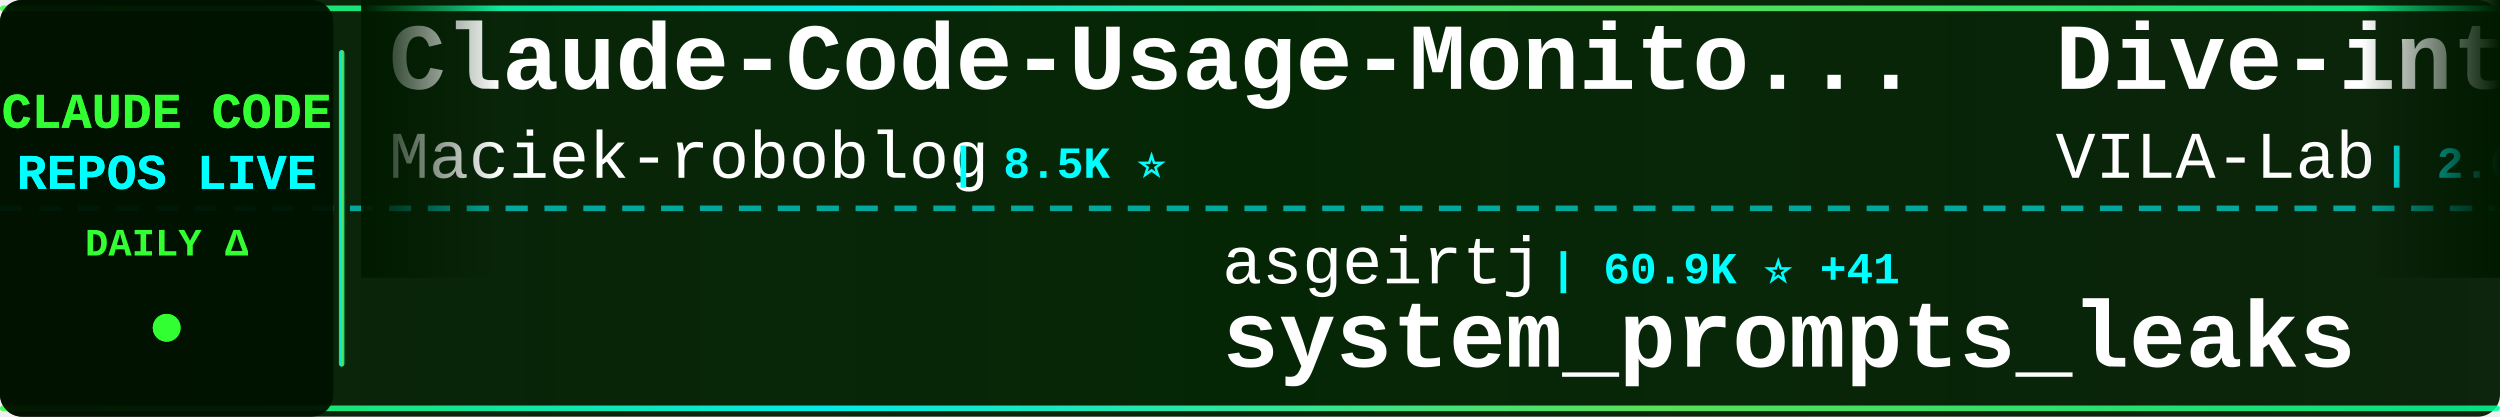
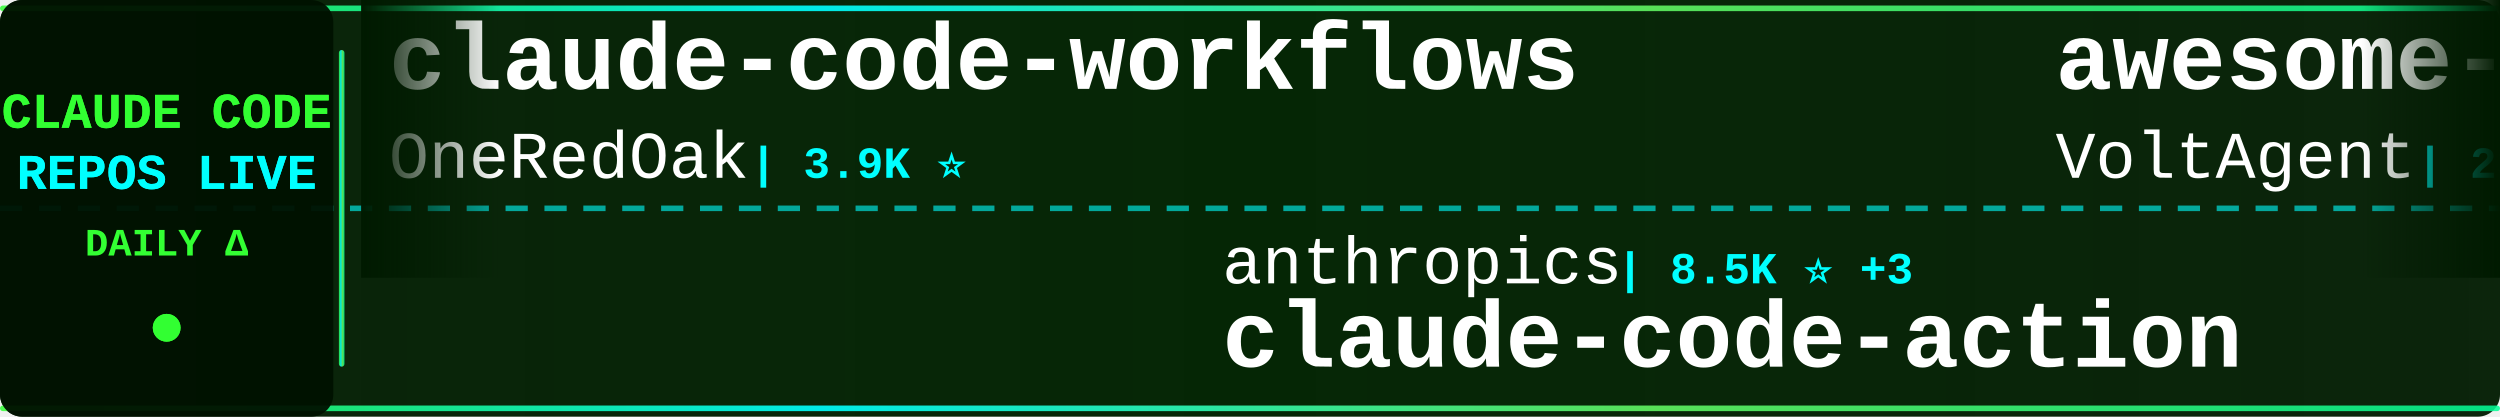
<svg xmlns="http://www.w3.org/2000/svg" width="900" height="150">
  <defs>
    <linearGradient id="tickerBg" x1="0%" y1="0%" x2="100%" y2="0%">
      <stop offset="0%" style="stop-color:#001a00;stop-opacity:0.95" />
      <stop offset="50%" style="stop-color:#002200;stop-opacity:0.98" />
      <stop offset="100%" style="stop-color:#001a00;stop-opacity:0.95" />
    </linearGradient>
    <linearGradient id="borderGrad" x1="0%" y1="0%" x2="100%" y2="0%">
      <stop offset="0%" style="stop-color:#33ff33;stop-opacity:0.85">
        <animate attributeName="stop-opacity" values="0.85;1;0.85" dur="2s" repeatCount="indefinite" />
      </stop>
      <stop offset="33%" style="stop-color:#00ffff;stop-opacity:0.9">
        <animate attributeName="stop-opacity" values="0.9;1;0.9" dur="2.2s" repeatCount="indefinite" />
      </stop>
      <stop offset="66%" style="stop-color:#66ff66;stop-opacity:0.85">
        <animate attributeName="stop-opacity" values="0.85;1;0.85" dur="1.8s" repeatCount="indefinite" />
      </stop>
      <stop offset="100%" style="stop-color:#00ff99;stop-opacity:0.85">
        <animate attributeName="stop-opacity" values="0.85;1;0.85" dur="2s" repeatCount="indefinite" />
      </stop>
    </linearGradient>
    <filter id="textGlow">
      <feGaussianBlur stdDeviation="0.1" result="coloredBlur" />
      <feMerge>
        <feMergeNode in="coloredBlur" />
        <feMergeNode in="SourceGraphic" />
      </feMerge>
    </filter>
    <filter id="metricGlow">
      <feGaussianBlur stdDeviation="0.2" result="coloredBlur" />
      <feMerge>
        <feMergeNode in="coloredBlur" />
        <feMergeNode in="SourceGraphic" />
      </feMerge>
    </filter>
    <linearGradient id="leftFade" x1="0%" y1="0%" x2="100%" y2="0%">
      <stop offset="0%" style="stop-color:#001a00;stop-opacity:1" />
      <stop offset="100%" style="stop-color:#001a00;stop-opacity:0" />
    </linearGradient>
    <linearGradient id="rightFade" x1="0%" y1="0%" x2="100%" y2="0%">
      <stop offset="0%" style="stop-color:#001a00;stop-opacity:0" />
      <stop offset="100%" style="stop-color:#001a00;stop-opacity:1" />
    </linearGradient>
  </defs>
  <rect width="900" height="150" fill="url(#tickerBg)" rx="8" />
  <rect x="0" y="2" width="900" height="2" fill="url(#borderGrad)" rx="1" />
  <rect x="0" y="146" width="900" height="2" fill="url(#borderGrad)" rx="1" />
  <line x1="0" y1="75" x2="900" y2="75" stroke="#00ffff" stroke-width="2" stroke-dasharray="8 6" opacity="0.6" />
  <rect x="0" y="0" width="120" height="150" fill="#001100" opacity="0.95" rx="8" />
  <text x="60" y="46" font-family="'Courier New', monospace" font-size="18" font-weight="bold" fill="#33ff33" text-anchor="middle" filter="url(#textGlow)">
    CLAUDE CODE
  </text>
  <text x="60" y="68" font-family="'Courier New', monospace" font-size="18" font-weight="bold" fill="#00ffff" text-anchor="middle" filter="url(#textGlow)">
    REPOS LIVE
  </text>
  <text x="60" y="92" font-family="'Courier New', monospace" font-size="14" font-weight="bold" fill="#33ff33" text-anchor="middle">
    DAILY Δ
  </text>
  <circle cx="60" cy="118" r="5" fill="#33ff33" filter="url(#metricGlow)">
    <animate attributeName="r" values="4;6;4" dur="1.5s" repeatCount="indefinite" />
    <animate attributeName="opacity" values="0.6;1;0.6" dur="1.5s" repeatCount="indefinite" />
  </circle>
  <rect x="122" y="18" width="2" height="114" fill="url(#borderGrad)" rx="1" />
  <clipPath id="tickerClip">
    <rect x="130" y="0" width="770" height="150" />
  </clipPath>
  <g clip-path="url(#tickerClip)">
    <g id="tickerItems">
      <animateTransform attributeName="transform" attributeType="XML" type="translate" from="0 0" to="-3000 0" dur="54s" repeatCount="indefinite" />
      <g transform="translate(0, 0)">
-         <text x="140" y="32" font-family="'Courier New', monospace" font-size="34" font-weight="bold" fill="#ffffff">Claude-Code-Usage-Monito...</text>
-         <text x="140" y="64" font-family="'Courier New', monospace" font-size="24" font-weight="normal" fill="#ffffff" opacity="1.0">Maciek-roboblog</text>
-         <text x="342" y="64" font-family="'Courier New', monospace" font-size="16" font-weight="bold" fill="#00ffff"> | 8.5K ⭐</text>
+         <text x="140" y="32" font-family="'Courier New', monospace" font-size="34" font-weight="bold" fill="#ffffff">claude-code-workflows</text>
+         <text x="140" y="64" font-family="'Courier New', monospace" font-size="24" font-weight="normal" fill="#ffffff" opacity="1.0">OneRedOak</text>
+         <text x="270" y="64" font-family="'Courier New', monospace" font-size="16" font-weight="bold" fill="#00ffff"> | 3.9K ⭐</text>
      </g>
      <g transform="translate(300, 0)">
-         <text x="140" y="102" font-family="'Courier New', monospace" font-size="24" font-weight="normal" fill="#ffffff" opacity="1.0">asgeirtj</text>
-         <text x="258" y="102" font-family="'Courier New', monospace" font-size="16" font-weight="bold" fill="#00ffff"> | 60.9K ⭐ +41</text>
-         <text x="140" y="132" font-family="'Courier New', monospace" font-size="34" font-weight="bold" fill="#ffffff">system_prompts_leaks</text>
+         <text x="140" y="102" font-family="'Courier New', monospace" font-size="24" font-weight="normal" fill="#ffffff" opacity="1.0">anthropics</text>
+         <text x="282" y="102" font-family="'Courier New', monospace" font-size="16" font-weight="bold" fill="#00ffff"> | 8.5K ⭐ +3</text>
+         <text x="140" y="132" font-family="'Courier New', monospace" font-size="34" font-weight="bold" fill="#ffffff">claude-code-action</text>
      </g>
      <g transform="translate(600, 0)">
-         <text x="140" y="32" font-family="'Courier New', monospace" font-size="34" font-weight="bold" fill="#ffffff">Dive-into-Claude-Code</text>
-         <text x="140" y="64" font-family="'Courier New', monospace" font-size="24" font-weight="normal" fill="#ffffff" opacity="1.0">VILA-Lab</text>
-         <text x="258" y="64" font-family="'Courier New', monospace" font-size="16" font-weight="bold" fill="#00ffff"> | 2.0K ⭐ +1</text>
+         <text x="140" y="32" font-family="'Courier New', monospace" font-size="34" font-weight="bold" fill="#ffffff">awesome-claude-code-suba...</text>
+         <text x="140" y="64" font-family="'Courier New', monospace" font-size="24" font-weight="normal" fill="#ffffff" opacity="1.0">VoltAgent</text>
+         <text x="270" y="64" font-family="'Courier New', monospace" font-size="16" font-weight="bold" fill="#00ffff"> | 23.8K ⭐ +5</text>
      </g>
      <g transform="translate(900, 0)">
-         <text x="140" y="102" font-family="'Courier New', monospace" font-size="24" font-weight="normal" fill="#ffffff" opacity="1.0">feiskyer</text>
-         <text x="258" y="102" font-family="'Courier New', monospace" font-size="16" font-weight="bold" fill="#00ffff"> | 1.6K ⭐</text>
-         <text x="140" y="132" font-family="'Courier New', monospace" font-size="34" font-weight="bold" fill="#ffffff">claude-code-settings</text>
+         <text x="140" y="102" font-family="'Courier New', monospace" font-size="24" font-weight="normal" fill="#ffffff" opacity="1.0">Windy3f3f3f3f</text>
+         <text x="318" y="102" font-family="'Courier New', monospace" font-size="16" font-weight="bold" fill="#00ffff"> | 2.5K ⭐ -1</text>
+         <text x="140" y="132" font-family="'Courier New', monospace" font-size="34" font-weight="bold" fill="#ffffff">claude-code-from-scratch</text>
      </g>
      <g transform="translate(1200, 0)">
-         <text x="140" y="32" font-family="'Courier New', monospace" font-size="34" font-weight="bold" fill="#ffffff">Claude-Code-Game-Studios</text>
-         <text x="140" y="64" font-family="'Courier New', monospace" font-size="24" font-weight="normal" fill="#ffffff" opacity="1.0">Donchitos</text>
-         <text x="270" y="64" font-family="'Courier New', monospace" font-size="16" font-weight="bold" fill="#00ffff"> | 23.4K ⭐ +2</text>
+         <text x="140" y="32" font-family="'Courier New', monospace" font-size="34" font-weight="bold" fill="#ffffff">claude-code-source</text>
+         <text x="140" y="64" font-family="'Courier New', monospace" font-size="24" font-weight="normal" fill="#ffffff" opacity="1.0">AprilNEA</text>
+         <text x="258" y="64" font-family="'Courier New', monospace" font-size="16" font-weight="bold" fill="#00ffff"> | 392 ⭐</text>
      </g>
      <g transform="translate(1500, 0)">
-         <text x="140" y="102" font-family="'Courier New', monospace" font-size="24" font-weight="normal" fill="#ffffff" opacity="1.0">ghuntley</text>
-         <text x="258" y="102" font-family="'Courier New', monospace" font-size="16" font-weight="bold" fill="#00ffff"> | 986 ⭐</text>
-         <text x="140" y="132" font-family="'Courier New', monospace" font-size="34" font-weight="bold" fill="#ffffff">claude-code-source-code-...</text>
+         <text x="140" y="102" font-family="'Courier New', monospace" font-size="24" font-weight="normal" fill="#ffffff" opacity="1.0">ding113</text>
+         <text x="246" y="102" font-family="'Courier New', monospace" font-size="16" font-weight="bold" fill="#00ffff"> | 3.3K ⭐</text>
+         <text x="140" y="132" font-family="'Courier New', monospace" font-size="34" font-weight="bold" fill="#ffffff">claude-code-hub</text>
      </g>
      <g transform="translate(1800, 0)">
-         <text x="140" y="32" font-family="'Courier New', monospace" font-size="34" font-weight="bold" fill="#ffffff">claude-code-source-code</text>
-         <text x="140" y="64" font-family="'Courier New', monospace" font-size="24" font-weight="normal" fill="#ffffff" opacity="1.0">777genius</text>
-         <text x="270" y="64" font-family="'Courier New', monospace" font-size="16" font-weight="bold" fill="#00ffff"> | 921 ⭐</text>
+         <text x="140" y="32" font-family="'Courier New', monospace" font-size="34" font-weight="bold" fill="#ffffff">claude-code-hooks-master...</text>
+         <text x="140" y="64" font-family="'Courier New', monospace" font-size="24" font-weight="normal" fill="#ffffff" opacity="1.0">disler</text>
+         <text x="234" y="64" font-family="'Courier New', monospace" font-size="16" font-weight="bold" fill="#00ffff"> | 3.9K ⭐</text>
      </g>
      <g transform="translate(2100, 0)">
-         <text x="140" y="102" font-family="'Courier New', monospace" font-size="24" font-weight="normal" fill="#ffffff" opacity="1.0">Alishahryar1</text>
-         <text x="306" y="102" font-family="'Courier New', monospace" font-size="16" font-weight="bold" fill="#00ffff"> | 42.5K ⭐ +30</text>
-         <text x="140" y="132" font-family="'Courier New', monospace" font-size="34" font-weight="bold" fill="#ffffff">free-claude-code</text>
+         <text x="140" y="102" font-family="'Courier New', monospace" font-size="24" font-weight="normal" fill="#ffffff" opacity="1.0">https-deeplearning-ai</text>
+         <text x="414" y="102" font-family="'Courier New', monospace" font-size="16" font-weight="bold" fill="#00ffff"> | 536 ⭐</text>
+         <text x="140" y="132" font-family="'Courier New', monospace" font-size="34" font-weight="bold" fill="#ffffff">sc-claude-code-files</text>
      </g>
      <g transform="translate(2400, 0)">
-         <text x="140" y="32" font-family="'Courier New', monospace" font-size="34" font-weight="bold" fill="#ffffff">Claude-Code</text>
-         <text x="140" y="64" font-family="'Courier New', monospace" font-size="24" font-weight="normal" fill="#ffffff" opacity="1.0">pengchengneo</text>
-         <text x="306" y="64" font-family="'Courier New', monospace" font-size="16" font-weight="bold" fill="#00ffff"> | 1.7K ⭐</text>
+         <text x="140" y="32" font-family="'Courier New', monospace" font-size="34" font-weight="bold" fill="#ffffff">claude-code-from-source</text>
+         <text x="140" y="64" font-family="'Courier New', monospace" font-size="24" font-weight="normal" fill="#ffffff" opacity="1.0">alejandrobalderas</text>
+         <text x="366" y="64" font-family="'Courier New', monospace" font-size="16" font-weight="bold" fill="#00ffff"> | 2.7K ⭐</text>
      </g>
      <g transform="translate(2700, 0)">
-         <text x="140" y="102" font-family="'Courier New', monospace" font-size="24" font-weight="normal" fill="#ffffff" opacity="1.0">multica-ai</text>
-         <text x="282" y="102" font-family="'Courier New', monospace" font-size="16" font-weight="bold" fill="#00ffff"> | 196.8K ⭐ +66</text>
-         <text x="140" y="132" font-family="'Courier New', monospace" font-size="34" font-weight="bold" fill="#ffffff">andrej-karpathy-skills</text>
+         <text x="140" y="102" font-family="'Courier New', monospace" font-size="24" font-weight="normal" fill="#ffffff" opacity="1.0">pedrohcgs</text>
+         <text x="270" y="102" font-family="'Courier New', monospace" font-size="16" font-weight="bold" fill="#00ffff"> | 1.4K ⭐ +1</text>
+         <text x="140" y="132" font-family="'Courier New', monospace" font-size="34" font-weight="bold" fill="#ffffff">claude-code-my-workflow</text>
      </g>
      <g transform="translate(3000, 0)">
-         <text x="140" y="32" font-family="'Courier New', monospace" font-size="34" font-weight="bold" fill="#ffffff">Claude-Code-Usage-Monito...</text>
-         <text x="140" y="64" font-family="'Courier New', monospace" font-size="24" font-weight="normal" fill="#ffffff" opacity="1.0">Maciek-roboblog</text>
-         <text x="342" y="64" font-family="'Courier New', monospace" font-size="16" font-weight="bold" fill="#00ffff"> | 8.5K ⭐</text>
+         <text x="140" y="32" font-family="'Courier New', monospace" font-size="34" font-weight="bold" fill="#ffffff">claude-code-workflows</text>
+         <text x="140" y="64" font-family="'Courier New', monospace" font-size="24" font-weight="normal" fill="#ffffff" opacity="1.0">OneRedOak</text>
+         <text x="270" y="64" font-family="'Courier New', monospace" font-size="16" font-weight="bold" fill="#00ffff"> | 3.9K ⭐</text>
      </g>
      <g transform="translate(3300, 0)">
-         <text x="140" y="102" font-family="'Courier New', monospace" font-size="24" font-weight="normal" fill="#ffffff" opacity="1.0">asgeirtj</text>
-         <text x="258" y="102" font-family="'Courier New', monospace" font-size="16" font-weight="bold" fill="#00ffff"> | 60.9K ⭐ +41</text>
-         <text x="140" y="132" font-family="'Courier New', monospace" font-size="34" font-weight="bold" fill="#ffffff">system_prompts_leaks</text>
+         <text x="140" y="102" font-family="'Courier New', monospace" font-size="24" font-weight="normal" fill="#ffffff" opacity="1.0">anthropics</text>
+         <text x="282" y="102" font-family="'Courier New', monospace" font-size="16" font-weight="bold" fill="#00ffff"> | 8.5K ⭐ +3</text>
+         <text x="140" y="132" font-family="'Courier New', monospace" font-size="34" font-weight="bold" fill="#ffffff">claude-code-action</text>
      </g>
      <g transform="translate(3600, 0)">
-         <text x="140" y="32" font-family="'Courier New', monospace" font-size="34" font-weight="bold" fill="#ffffff">Dive-into-Claude-Code</text>
-         <text x="140" y="64" font-family="'Courier New', monospace" font-size="24" font-weight="normal" fill="#ffffff" opacity="1.0">VILA-Lab</text>
-         <text x="258" y="64" font-family="'Courier New', monospace" font-size="16" font-weight="bold" fill="#00ffff"> | 2.0K ⭐ +1</text>
+         <text x="140" y="32" font-family="'Courier New', monospace" font-size="34" font-weight="bold" fill="#ffffff">awesome-claude-code-suba...</text>
+         <text x="140" y="64" font-family="'Courier New', monospace" font-size="24" font-weight="normal" fill="#ffffff" opacity="1.0">VoltAgent</text>
+         <text x="270" y="64" font-family="'Courier New', monospace" font-size="16" font-weight="bold" fill="#00ffff"> | 23.8K ⭐ +5</text>
      </g>
      <g transform="translate(3900, 0)">
-         <text x="140" y="102" font-family="'Courier New', monospace" font-size="24" font-weight="normal" fill="#ffffff" opacity="1.0">feiskyer</text>
-         <text x="258" y="102" font-family="'Courier New', monospace" font-size="16" font-weight="bold" fill="#00ffff"> | 1.6K ⭐</text>
-         <text x="140" y="132" font-family="'Courier New', monospace" font-size="34" font-weight="bold" fill="#ffffff">claude-code-settings</text>
+         <text x="140" y="102" font-family="'Courier New', monospace" font-size="24" font-weight="normal" fill="#ffffff" opacity="1.0">Windy3f3f3f3f</text>
+         <text x="318" y="102" font-family="'Courier New', monospace" font-size="16" font-weight="bold" fill="#00ffff"> | 2.5K ⭐ -1</text>
+         <text x="140" y="132" font-family="'Courier New', monospace" font-size="34" font-weight="bold" fill="#ffffff">claude-code-from-scratch</text>
      </g>
    </g>
  </g>
  <rect x="130" y="0" width="50" height="100" fill="url(#leftFade)" />
  <rect x="850" y="0" width="50" height="100" fill="url(#rightFade)" />
</svg>
